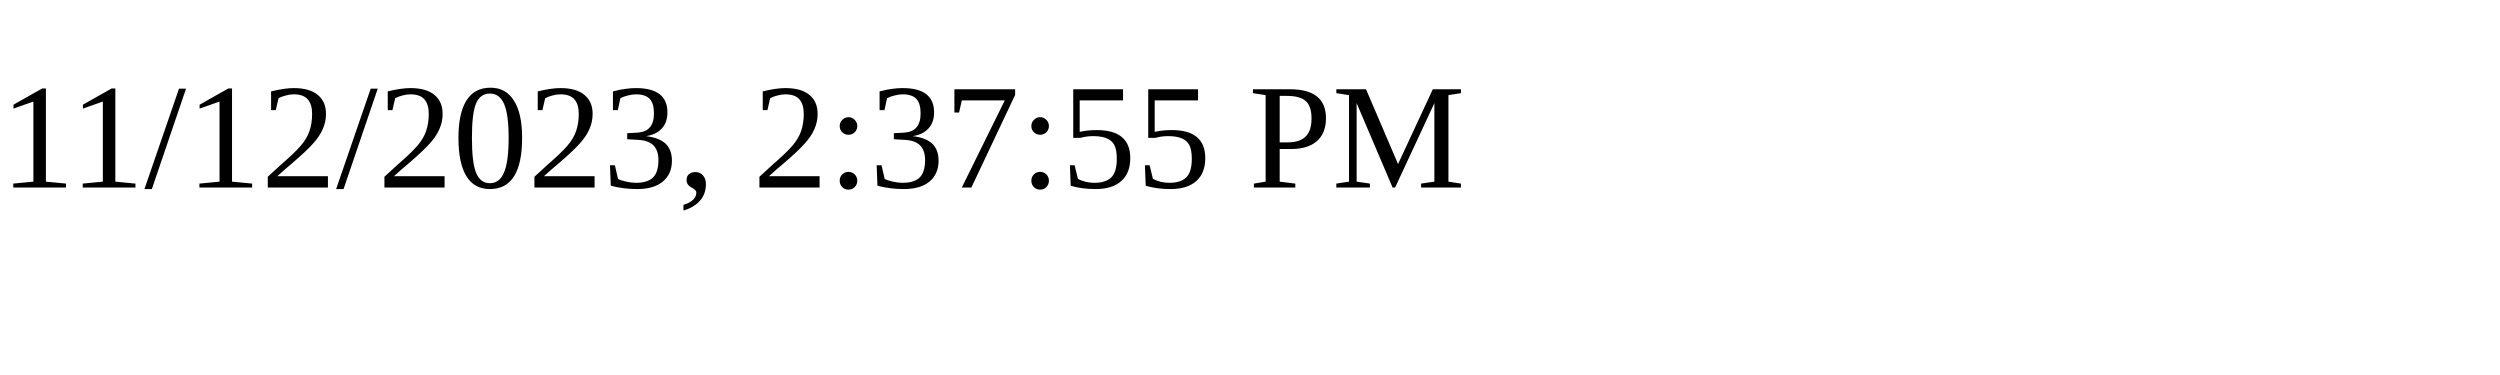
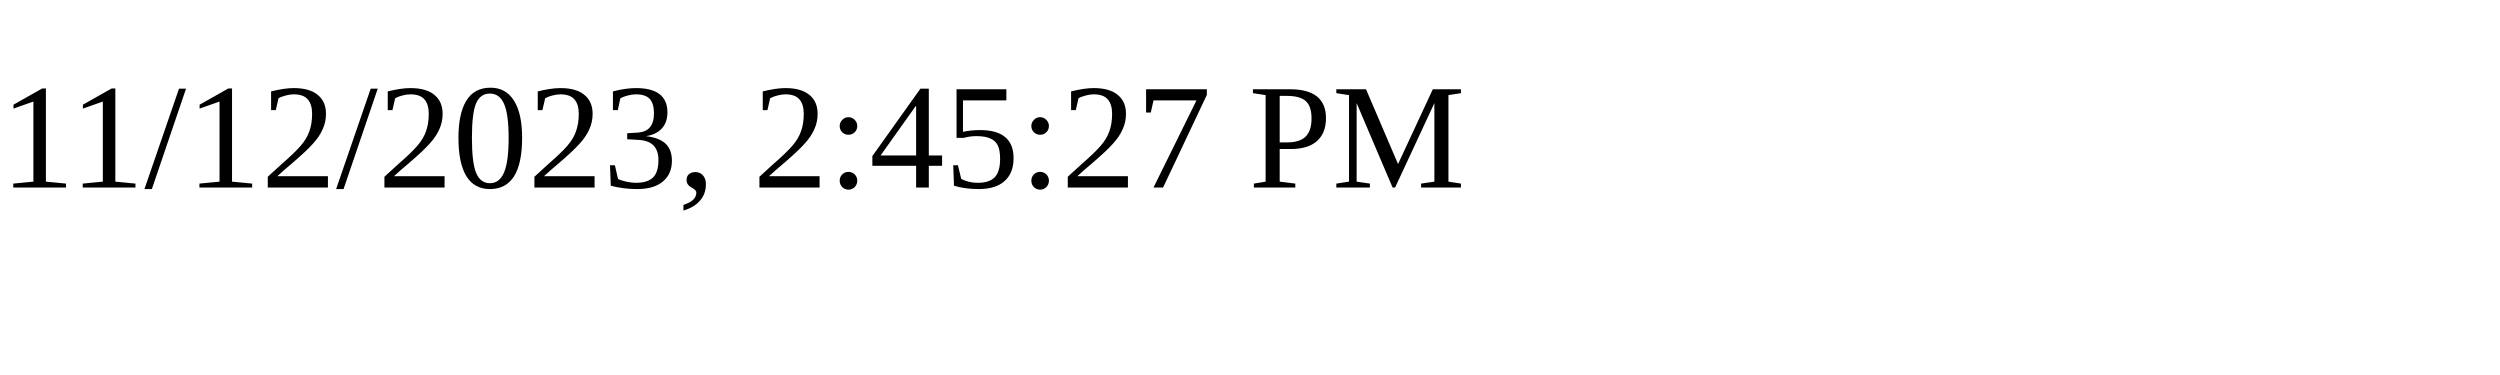
<svg xmlns="http://www.w3.org/2000/svg" height="30" width="200">
-   <text x="0" y="15">11/12/2023, 2:37:55 PM</text>
+   <text x="0" y="15">11/12/2023, 2:45:27 PM</text>
</svg>
